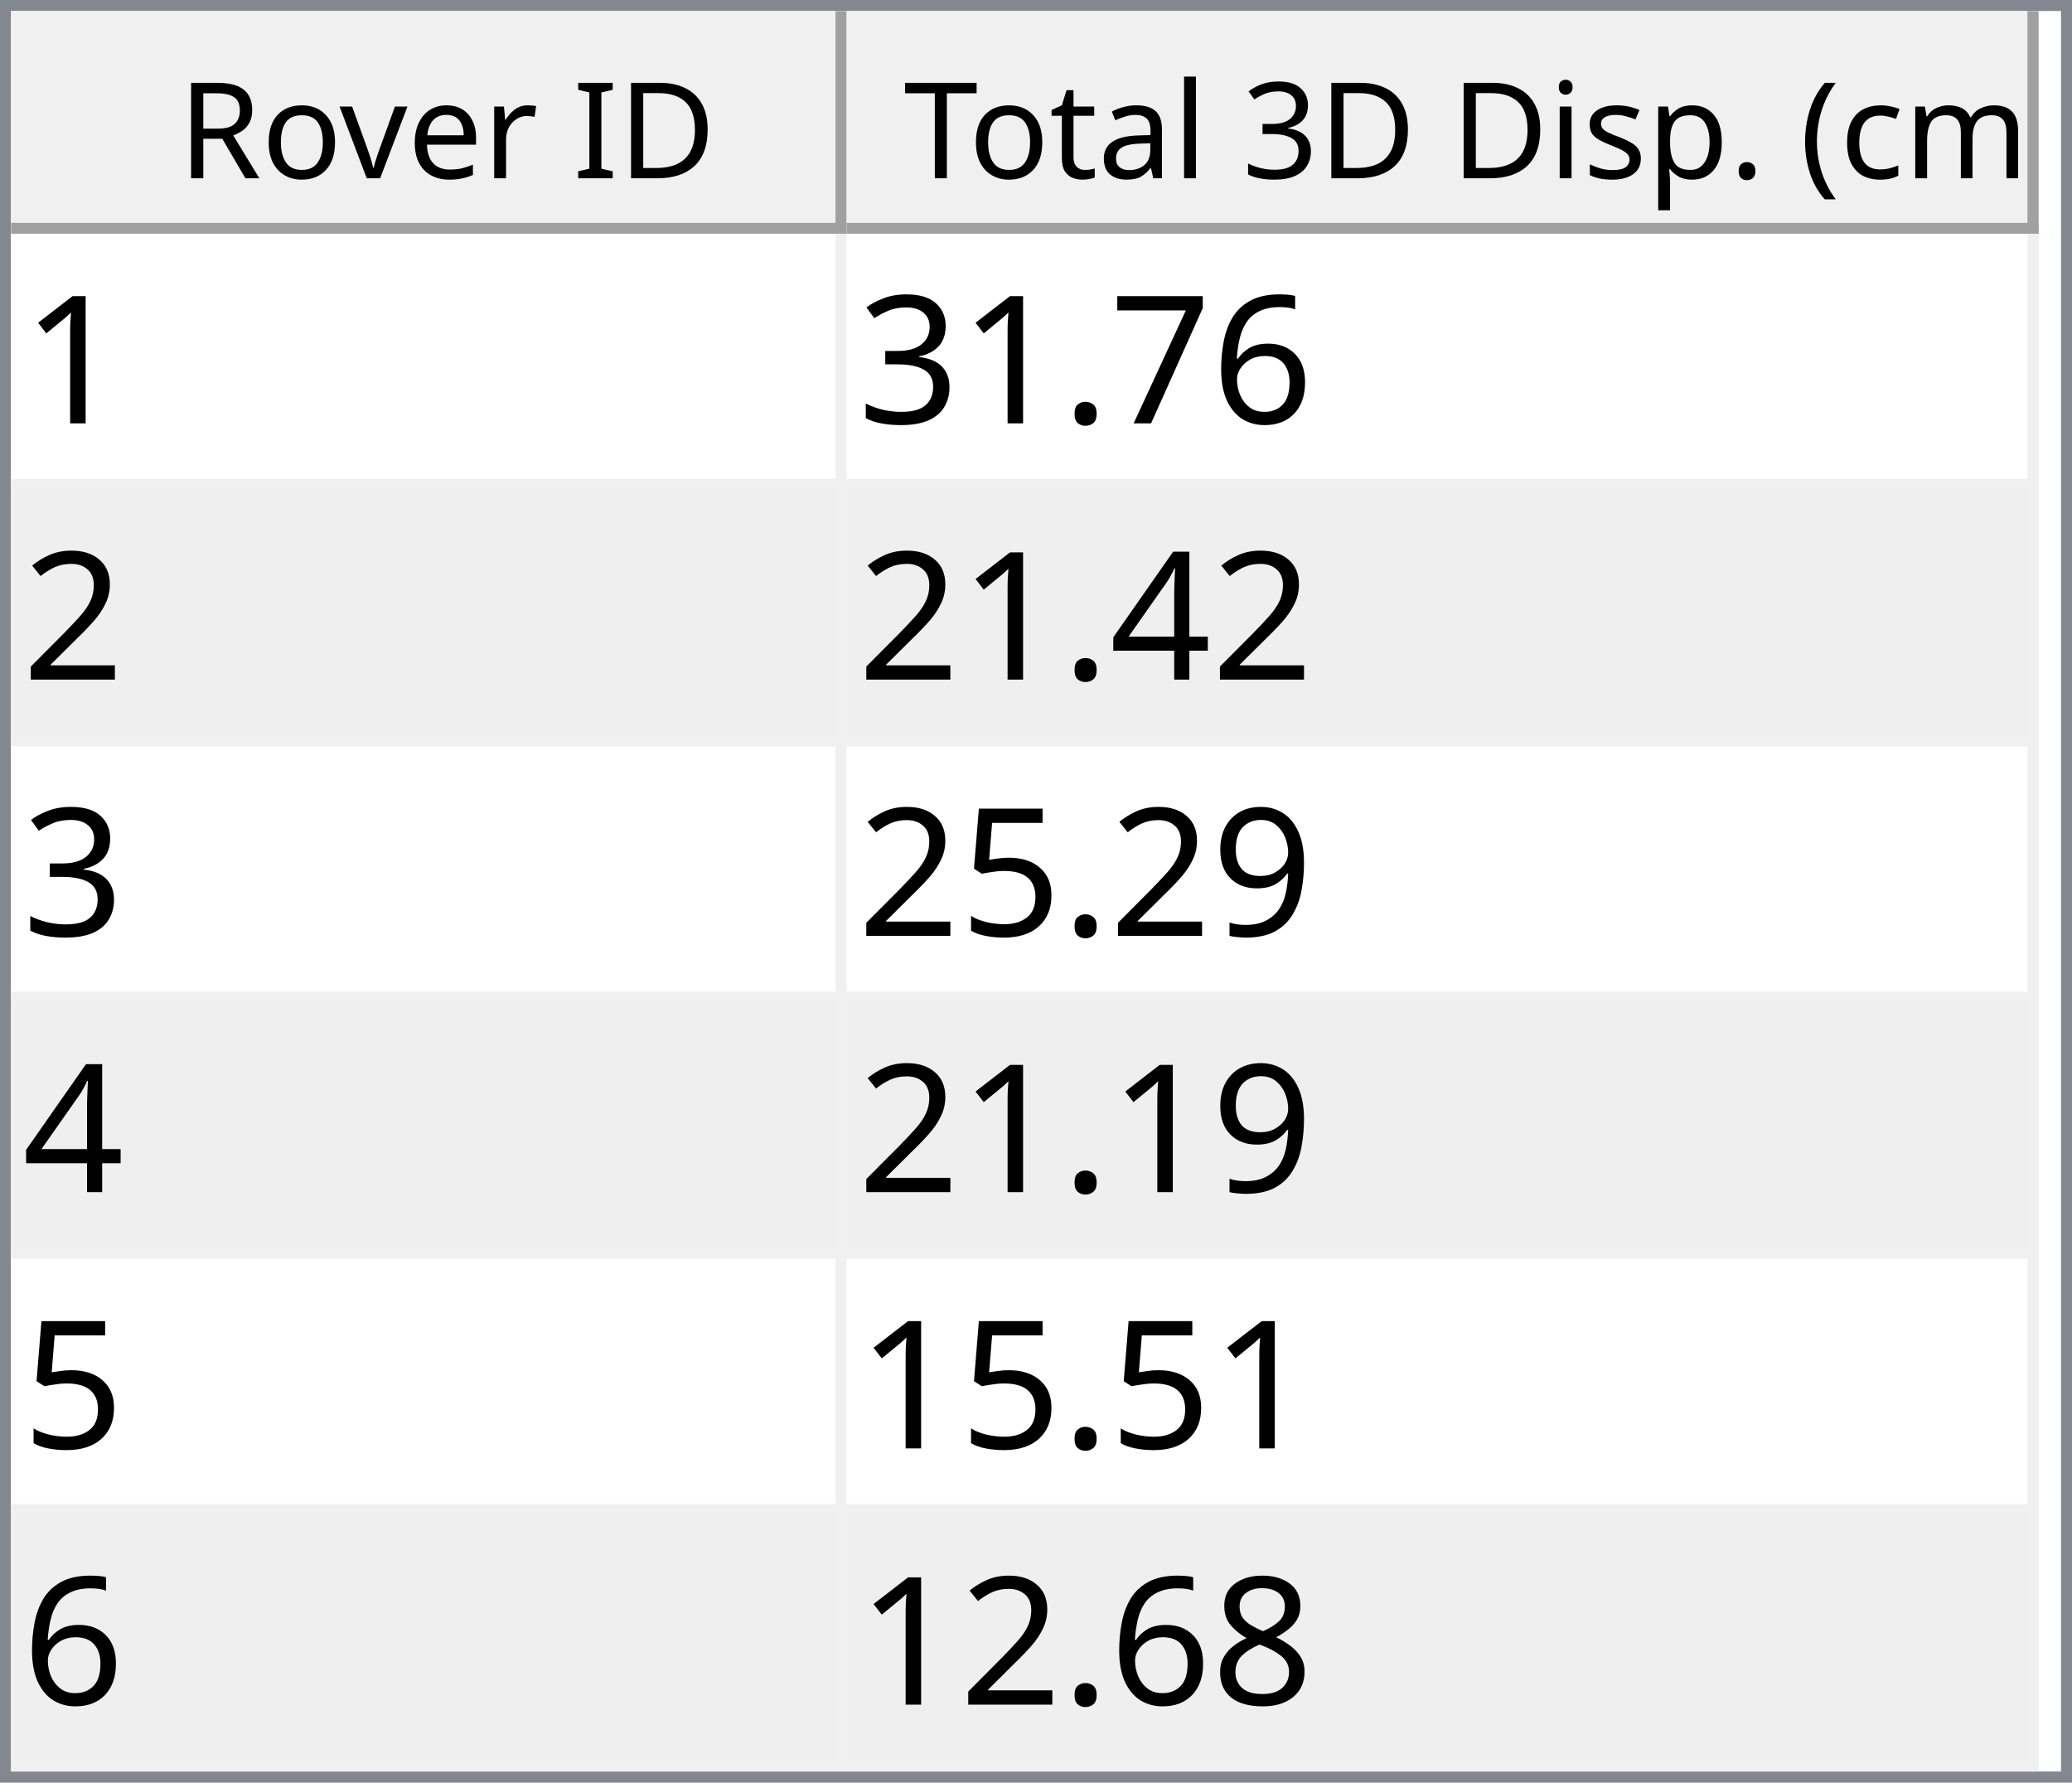
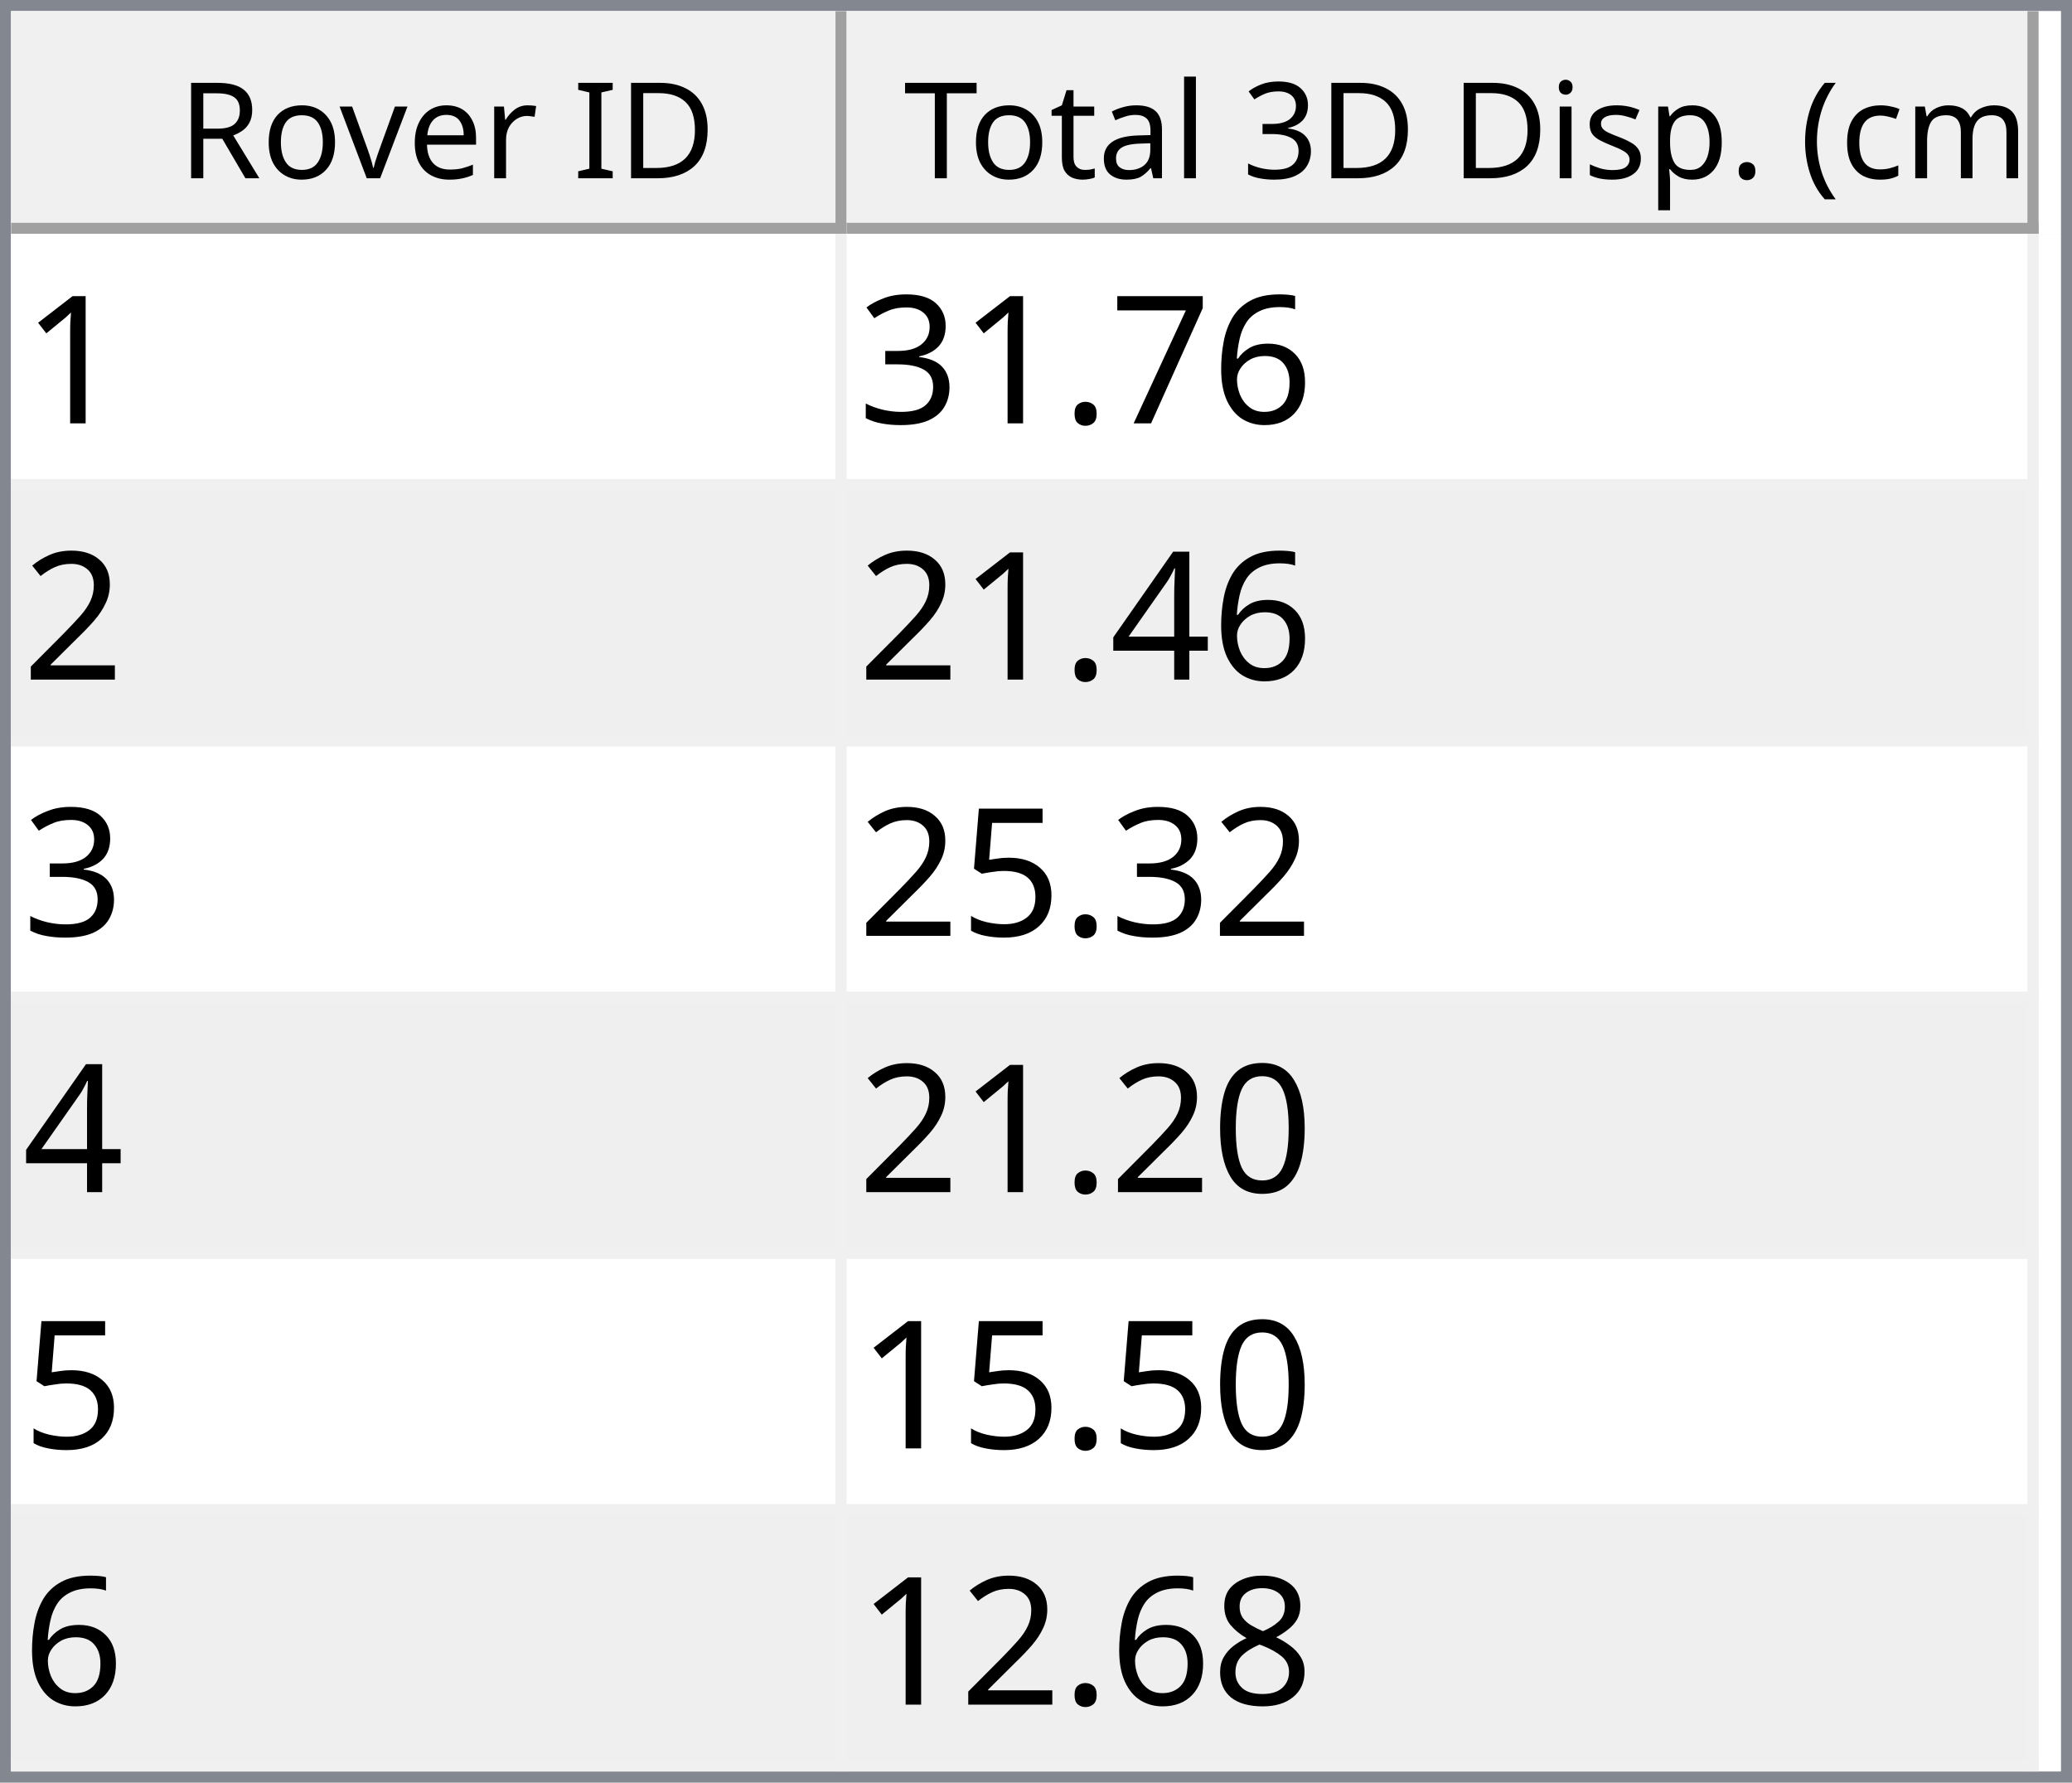
<svg xmlns="http://www.w3.org/2000/svg" style="fill-opacity:1; color-rendering:auto; color-interpolation:auto; text-rendering:auto; stroke:black; stroke-linecap:square; stroke-miterlimit:10; shape-rendering:auto; stroke-opacity:1; fill:black; stroke-dasharray:none; font-weight:normal; stroke-width:1; font-family:'Dialog'; font-style:normal; stroke-linejoin:miter; font-size:12px; stroke-dashoffset:0; image-rendering:auto;" width="186" height="160">
  <defs id="genericDefs" />
  <g>
    <defs id="defs1">
      <clipPath clipPathUnits="userSpaceOnUse" id="clipPath1">
        <path d="M0 0 L186 0 L186 160 L0 160 L0 0 Z" />
      </clipPath>
      <clipPath clipPathUnits="userSpaceOnUse" id="clipPath2">
        <path d="M0 0 L0 160 L186 160 L186 0 Z" />
      </clipPath>
      <clipPath clipPathUnits="userSpaceOnUse" id="clipPath3">
        <path d="M0 0 L0 20 L184 20 L184 0 Z" />
      </clipPath>
      <clipPath clipPathUnits="userSpaceOnUse" id="clipPath4">
        <path d="M0 0 L0 20 L75 20 L75 0 Z" />
      </clipPath>
      <clipPath clipPathUnits="userSpaceOnUse" id="clipPath5">
        <path d="M1 1 L1 19 L74 19 L74 1 Z" />
      </clipPath>
      <clipPath clipPathUnits="userSpaceOnUse" id="clipPath6">
        <path d="M0 0 L0 18 L73 18 L73 0 Z" />
      </clipPath>
      <clipPath clipPathUnits="userSpaceOnUse" id="clipPath7">
        <path d="M-0.5 -0.5 L-0.5 19.5 L74.5 19.5 L74.5 -0.5 Z" />
      </clipPath>
      <clipPath clipPathUnits="userSpaceOnUse" id="clipPath8">
        <path d="M0 0 L0 20 L107 20 L107 0 Z" />
      </clipPath>
      <clipPath clipPathUnits="userSpaceOnUse" id="clipPath9">
        <path d="M1 1 L1 19 L106 19 L106 1 Z" />
      </clipPath>
      <clipPath clipPathUnits="userSpaceOnUse" id="clipPath10">
        <path d="M0 0 L0 18 L105 18 L105 0 Z" />
      </clipPath>
      <clipPath clipPathUnits="userSpaceOnUse" id="clipPath11">
        <path d="M-0.5 -0.5 L-0.5 19.5 L106.5 19.5 L106.5 -0.5 Z" />
      </clipPath>
      <clipPath clipPathUnits="userSpaceOnUse" id="clipPath12">
        <path d="M0 0 L0 138 L184 138 L184 0 Z" />
      </clipPath>
      <clipPath clipPathUnits="userSpaceOnUse" id="clipPath13">
        <path d="M0 0 L0 138 L182 138 L182 0 Z" />
      </clipPath>
      <clipPath clipPathUnits="userSpaceOnUse" id="clipPath14">
        <path d="M-0.5 -0.5 L-0.5 137.5 L181.5 137.5 L181.5 -0.5 Z" />
      </clipPath>
      <clipPath clipPathUnits="userSpaceOnUse" id="clipPath15">
        <path d="M0 0 L0 22 L74 22 L74 0 Z" />
      </clipPath>
      <clipPath clipPathUnits="userSpaceOnUse" id="clipPath16">
        <path d="M0 0 L0 22 L106 22 L106 0 Z" />
      </clipPath>
      <font horiz-adv-x="64.551" id="font1">
        <font-face ascent="107.91" descent="25.098" units-per-em="100" style="font-style:normal; font-family:Segoe UI; font-weight:normal;" />
        <missing-glyph horiz-adv-x="64.551" d="M8.109 0 L8.109 68.266 L56.453 68.266 L56.453 0 L8.109 0 ZM15.328 7.234 L49.219 7.234 L49.219 61.031 L15.328 61.031 L15.328 7.234 Z" />
        <glyph unicode="D" horiz-adv-x="70.117" d="M9.188 0 L9.188 70.016 L28.516 70.016 Q65.531 70.016 65.531 35.891 Q65.531 19.672 55.25 9.836 Q44.969 0 27.734 0 L9.188 0 ZM17.391 62.594 L17.391 7.422 L27.828 7.422 Q41.609 7.422 49.273 14.797 Q56.938 22.172 56.938 35.688 Q56.938 62.594 28.328 62.594 L17.391 62.594 Z" />
        <glyph unicode="I" horiz-adv-x="26.611" d="M17.391 0 L9.188 0 L9.188 70.016 L17.391 70.016 L17.391 0 Z" />
        <glyph unicode=" " horiz-adv-x="27.393" d="" />
        <glyph unicode="r" horiz-adv-x="34.766" d="M34.188 41.891 Q32.078 43.5 28.125 43.5 Q23 43.5 19.555 38.672 Q16.109 33.844 16.109 25.484 L16.109 0 L8.109 0 L8.109 50 L16.109 50 L16.109 39.703 L16.312 39.703 Q18.016 44.969 21.531 47.922 Q25.047 50.875 29.391 50.875 Q32.516 50.875 34.188 50.203 L34.188 41.891 Z" />
        <glyph unicode="e" horiz-adv-x="52.295" d="M48.297 23 L12.984 23 Q13.188 14.656 17.484 10.109 Q21.781 5.562 29.297 5.562 Q37.75 5.562 44.828 11.141 L44.828 3.609 Q38.234 -1.172 27.391 -1.172 Q16.797 -1.172 10.742 5.641 Q4.688 12.453 4.688 24.812 Q4.688 36.469 11.305 43.82 Q17.922 51.172 27.734 51.172 Q37.547 51.172 42.922 44.828 Q48.297 38.484 48.297 27.203 L48.297 23 ZM40.094 29.781 Q40.047 36.719 36.75 40.578 Q33.453 44.438 27.594 44.438 Q21.922 44.438 17.969 40.383 Q14.016 36.328 13.094 29.781 L40.094 29.781 Z" />
        <glyph unicode="v" horiz-adv-x="47.9" d="M47.406 50 L27.484 0 L19.625 0 L0.688 50 L9.469 50 L22.172 13.672 Q23.578 9.672 23.922 6.688 L24.125 6.688 Q24.609 10.453 25.688 13.484 L38.969 50 L47.406 50 Z" />
        <glyph unicode="o" horiz-adv-x="58.594" d="M29 -1.172 Q17.922 -1.172 11.305 5.836 Q4.688 12.844 4.688 24.422 Q4.688 37.016 11.57 44.094 Q18.453 51.172 30.172 51.172 Q41.359 51.172 47.633 44.289 Q53.906 37.406 53.906 25.203 Q53.906 13.234 47.141 6.031 Q40.375 -1.172 29 -1.172 ZM29.594 44.438 Q21.875 44.438 17.383 39.188 Q12.891 33.938 12.891 24.703 Q12.891 15.828 17.43 10.695 Q21.969 5.562 29.594 5.562 Q37.359 5.562 41.531 10.594 Q45.703 15.625 45.703 24.906 Q45.703 34.281 41.531 39.359 Q37.359 44.438 29.594 44.438 Z" />
        <glyph unicode="R" horiz-adv-x="59.814" d="M59.375 0 L49.609 0 L37.891 19.625 Q36.281 22.359 34.766 24.289 Q33.25 26.219 31.664 27.438 Q30.078 28.656 28.25 29.219 Q26.422 29.781 24.125 29.781 L17.391 29.781 L17.391 0 L9.188 0 L9.188 70.016 L30.078 70.016 Q34.672 70.016 38.555 68.867 Q42.438 67.719 45.289 65.375 Q48.141 63.031 49.758 59.547 Q51.375 56.062 51.375 51.375 Q51.375 47.703 50.273 44.656 Q49.172 41.609 47.148 39.211 Q45.125 36.812 42.266 35.133 Q39.406 33.453 35.844 32.516 L35.844 32.328 Q37.594 31.547 38.891 30.547 Q40.188 29.547 41.359 28.18 Q42.531 26.812 43.68 25.078 Q44.828 23.344 46.234 21.047 L59.375 0 ZM17.391 62.594 L17.391 37.203 L28.516 37.203 Q31.594 37.203 34.203 38.133 Q36.812 39.062 38.719 40.797 Q40.625 42.531 41.703 45.047 Q42.781 47.562 42.781 50.688 Q42.781 56.297 39.141 59.445 Q35.5 62.594 28.609 62.594 L17.391 62.594 Z" />
        <glyph unicode=")" horiz-adv-x="30.176" d="M8.297 -15.922 L1.172 -15.922 Q16.406 2.344 16.406 26.812 Q16.406 51.469 1.078 70.016 L8.297 70.016 Q23.531 52.156 23.531 26.703 Q23.531 1.375 8.297 -15.922 Z" />
        <glyph unicode="m" horiz-adv-x="86.133" d="M79.109 0 L71.094 0 L71.094 28.719 Q71.094 37.016 68.531 40.727 Q65.969 44.438 59.906 44.438 Q54.781 44.438 51.195 39.75 Q47.609 35.062 47.609 28.516 L47.609 0 L39.594 0 L39.594 29.688 Q39.594 44.438 28.219 44.438 Q22.953 44.438 19.531 40.016 Q16.109 35.594 16.109 28.516 L16.109 0 L8.109 0 L8.109 50 L16.109 50 L16.109 42.094 L16.312 42.094 Q21.625 51.172 31.844 51.172 Q36.969 51.172 40.773 48.312 Q44.578 45.453 46 40.828 Q51.562 51.172 62.594 51.172 Q79.109 51.172 79.109 30.812 L79.109 0 Z" />
        <glyph unicode="c" horiz-adv-x="46.191" d="M42.188 2.297 Q36.422 -1.172 28.516 -1.172 Q17.828 -1.172 11.258 5.789 Q4.688 12.75 4.688 23.828 Q4.688 36.188 11.766 43.68 Q18.844 51.172 30.672 51.172 Q37.25 51.172 42.281 48.734 L42.281 40.531 Q36.719 44.438 30.375 44.438 Q22.703 44.438 17.797 38.945 Q12.891 33.453 12.891 24.516 Q12.891 15.719 17.508 10.641 Q22.125 5.562 29.891 5.562 Q36.422 5.562 42.188 9.906 L42.188 2.297 Z" />
        <glyph unicode="(" horiz-adv-x="30.176" d="M29.109 -15.922 L21.969 -15.922 Q6.844 1.375 6.844 26.703 Q6.844 52.156 21.969 70.016 L29.203 70.016 Q13.875 51.469 13.875 26.812 Q13.875 2.344 29.109 -15.922 Z" />
        <glyph unicode="." horiz-adv-x="21.68" d="M10.891 -1.078 Q8.641 -1.078 7.055 0.539 Q5.469 2.156 5.469 4.391 Q5.469 6.641 7.055 8.273 Q8.641 9.906 10.891 9.906 Q13.188 9.906 14.797 8.273 Q16.406 6.641 16.406 4.391 Q16.406 2.156 14.797 0.539 Q13.188 -1.078 10.891 -1.078 Z" />
        <glyph unicode="p" horiz-adv-x="58.789" d="M16.312 7.234 L16.109 7.234 L16.109 -23 L8.109 -23 L8.109 50 L16.109 50 L16.109 41.219 L16.312 41.219 Q22.219 51.172 33.594 51.172 Q43.266 51.172 48.688 44.461 Q54.109 37.75 54.109 26.469 Q54.109 13.922 48 6.375 Q41.891 -1.172 31.297 -1.172 Q21.578 -1.172 16.312 7.234 ZM16.109 27.391 L16.109 20.406 Q16.109 14.203 20.141 9.883 Q24.172 5.562 30.375 5.562 Q37.641 5.562 41.773 11.133 Q45.906 16.703 45.906 26.609 Q45.906 34.969 42.047 39.703 Q38.188 44.438 31.594 44.438 Q24.609 44.438 20.359 39.578 Q16.109 34.719 16.109 27.391 Z" />
        <glyph unicode="s" horiz-adv-x="42.432" d="M5.078 1.812 L5.078 10.406 Q11.625 5.562 19.484 5.562 Q30.031 5.562 30.031 12.594 Q30.031 14.594 29.125 15.992 Q28.219 17.391 26.68 18.461 Q25.141 19.531 23.07 20.383 Q21 21.234 18.609 22.172 Q15.281 23.484 12.766 24.828 Q10.25 26.172 8.57 27.859 Q6.891 29.547 6.031 31.695 Q5.172 33.844 5.172 36.719 Q5.172 40.234 6.789 42.945 Q8.406 45.656 11.086 47.484 Q13.766 49.312 17.211 50.242 Q20.656 51.172 24.312 51.172 Q30.812 51.172 35.938 48.922 L35.938 40.828 Q30.422 44.438 23.25 44.438 Q21 44.438 19.195 43.922 Q17.391 43.406 16.094 42.477 Q14.797 41.547 14.086 40.258 Q13.375 38.969 13.375 37.406 Q13.375 35.453 14.086 34.133 Q14.797 32.812 16.164 31.789 Q17.531 30.766 19.484 29.938 Q21.438 29.109 23.922 28.125 Q27.25 26.859 29.883 25.516 Q32.516 24.172 34.375 22.484 Q36.234 20.797 37.234 18.602 Q38.234 16.406 38.234 13.375 Q38.234 9.672 36.602 6.938 Q34.969 4.203 32.234 2.398 Q29.5 0.594 25.93 -0.289 Q22.359 -1.172 18.453 -1.172 Q10.75 -1.172 5.078 1.812 Z" />
        <glyph unicode="i" horiz-adv-x="24.219" d="M12.203 62.703 Q10.062 62.703 8.547 64.164 Q7.031 65.625 7.031 67.875 Q7.031 70.125 8.547 71.609 Q10.062 73.094 12.203 73.094 Q14.406 73.094 15.945 71.609 Q17.484 70.125 17.484 67.875 Q17.484 65.719 15.945 64.211 Q14.406 62.703 12.203 62.703 ZM16.109 0 L8.109 0 L8.109 50 L16.109 50 L16.109 0 Z" />
        <glyph unicode="3" horiz-adv-x="53.906" d="M46.531 19.828 Q46.531 15.094 44.75 11.211 Q42.969 7.328 39.719 4.57 Q36.469 1.812 31.93 0.297 Q27.391 -1.219 21.922 -1.219 Q11.922 -1.219 6 2.594 L6 11.188 Q13.094 5.609 22.219 5.609 Q25.875 5.609 28.828 6.539 Q31.781 7.469 33.906 9.227 Q36.031 10.984 37.18 13.477 Q38.328 15.969 38.328 19.094 Q38.328 32.812 18.797 32.812 L12.984 32.812 L12.984 39.594 L18.5 39.594 Q35.797 39.594 35.797 52.484 Q35.797 64.406 22.609 64.406 Q15.188 64.406 8.688 59.422 L8.688 67.188 Q15.375 71.188 24.609 71.188 Q29 71.188 32.57 69.969 Q36.141 68.75 38.68 66.555 Q41.219 64.359 42.609 61.281 Q44 58.203 44 54.5 Q44 40.672 30.031 36.719 L30.031 36.531 Q33.594 36.141 36.625 34.797 Q39.656 33.453 41.852 31.305 Q44.047 29.156 45.289 26.25 Q46.531 23.344 46.531 19.828 Z" />
        <glyph unicode="l" horiz-adv-x="24.219" d="M16.109 0 L8.109 0 L8.109 74.031 L16.109 74.031 L16.109 0 Z" />
        <glyph unicode="a" horiz-adv-x="50.879" d="M43.891 0 L35.891 0 L35.891 7.812 L35.688 7.812 Q30.469 -1.172 20.312 -1.172 Q12.844 -1.172 8.617 2.781 Q4.391 6.734 4.391 13.281 Q4.391 27.297 20.906 29.594 L35.891 31.688 Q35.891 44.438 25.594 44.438 Q16.547 44.438 9.281 38.281 L9.281 46.484 Q16.656 51.172 26.266 51.172 Q43.891 51.172 43.891 32.516 L43.891 0 ZM35.891 25.297 L23.828 23.641 Q18.266 22.859 15.43 20.875 Q12.594 18.891 12.594 13.875 Q12.594 10.203 15.211 7.883 Q17.828 5.562 22.172 5.562 Q28.125 5.562 32.008 9.742 Q35.891 13.922 35.891 20.312 L35.891 25.297 Z" />
        <glyph unicode="t" horiz-adv-x="33.887" d="M31.297 0.484 Q28.469 -1.078 23.828 -1.078 Q10.688 -1.078 10.688 13.578 L10.688 43.172 L2.094 43.172 L2.094 50 L10.688 50 L10.688 62.203 L18.703 64.797 L18.703 50 L31.297 50 L31.297 43.172 L18.703 43.172 L18.703 14.984 Q18.703 9.969 20.414 7.82 Q22.125 5.672 26.078 5.672 Q29.109 5.672 31.297 7.328 L31.297 0.484 Z" />
        <glyph unicode="T" horiz-adv-x="52.393" d="M50.594 62.594 L30.375 62.594 L30.375 0 L22.172 0 L22.172 62.594 L2 62.594 L2 70.016 L50.594 70.016 L50.594 62.594 Z" />
      </font>
      <font horiz-adv-x="75.0" id="font2">
        <font-face ascent="100.537" descent="21.973" units-per-em="100" style="font-style:normal; font-family:sans-serif; font-weight:normal;" />
        <missing-glyph horiz-adv-x="75.0" d="M12.5 0 L12.5 62.5 L62.5 62.5 L62.5 0 L12.5 0 ZM14.062 1.562 L60.938 1.562 L60.938 60.938 L14.062 60.938 L14.062 1.562 Z" />
        <glyph unicode="1" horiz-adv-x="55.615" d="M37.25 0 L28.469 0 L28.469 56 Q25.297 52.984 20.141 49.953 Q14.984 46.922 10.891 45.406 L10.891 53.906 Q18.266 57.375 23.781 62.305 Q29.297 67.234 31.594 71.875 L37.25 71.875 L37.25 0 Z" />
        <glyph unicode="6" horiz-adv-x="55.615" d="M49.75 54.047 L41.016 53.375 Q39.844 58.547 37.703 60.891 Q34.125 64.656 28.906 64.656 Q24.703 64.656 21.531 62.312 Q17.391 59.281 14.992 53.469 Q12.594 47.656 12.5 36.922 Q15.672 41.75 20.266 44.094 Q24.859 46.438 29.891 46.438 Q38.672 46.438 44.852 39.969 Q51.031 33.5 51.031 23.25 Q51.031 16.5 48.125 10.719 Q45.219 4.938 40.141 1.859 Q35.062 -1.219 28.609 -1.219 Q17.625 -1.219 10.695 6.859 Q3.766 14.938 3.766 33.5 Q3.766 54.25 11.422 63.672 Q18.109 71.875 29.438 71.875 Q37.891 71.875 43.289 67.141 Q48.688 62.406 49.75 54.047 ZM13.875 23.188 Q13.875 18.656 15.797 14.508 Q17.719 10.359 21.188 8.18 Q24.656 6 28.469 6 Q34.031 6 38.039 10.492 Q42.047 14.984 42.047 22.703 Q42.047 30.125 38.086 34.398 Q34.125 38.672 28.125 38.672 Q22.172 38.672 18.023 34.398 Q13.875 30.125 13.875 23.188 Z" />
        <glyph unicode="7" horiz-adv-x="55.615" d="M4.734 62.203 L4.734 70.656 L51.078 70.656 L51.078 63.812 Q44.234 56.547 37.523 44.484 Q30.812 32.422 27.156 19.672 Q24.516 10.688 23.781 0 L14.75 0 Q14.891 8.453 18.062 20.414 Q21.234 32.375 27.172 43.484 Q33.109 54.594 39.797 62.203 L4.734 62.203 Z" />
        <glyph unicode="." horiz-adv-x="27.783" d="M9.078 0 L9.078 10.016 L19.094 10.016 L19.094 0 L9.078 0 Z" />
        <glyph unicode="3" horiz-adv-x="55.615" d="M4.203 18.891 L12.984 20.062 Q14.5 12.594 18.141 9.297 Q21.781 6 27 6 Q33.203 6 37.477 10.297 Q41.75 14.594 41.75 20.953 Q41.75 27 37.797 30.93 Q33.844 34.859 27.734 34.859 Q25.25 34.859 21.531 33.891 L22.516 41.609 Q23.391 41.5 23.922 41.5 Q29.547 41.5 34.039 44.43 Q38.531 47.359 38.531 53.469 Q38.531 58.297 35.258 61.477 Q31.984 64.656 26.812 64.656 Q21.688 64.656 18.266 61.43 Q14.844 58.203 13.875 51.766 L5.078 53.328 Q6.688 62.156 12.398 67.016 Q18.109 71.875 26.609 71.875 Q32.469 71.875 37.398 69.359 Q42.328 66.844 44.945 62.5 Q47.562 58.156 47.562 53.266 Q47.562 48.641 45.07 44.828 Q42.578 41.016 37.703 38.766 Q44.047 37.312 47.562 32.695 Q51.078 28.078 51.078 21.141 Q51.078 11.766 44.242 5.25 Q37.406 -1.266 26.953 -1.266 Q17.531 -1.266 11.305 4.352 Q5.078 9.969 4.203 18.891 Z" />
        <glyph unicode="2" horiz-adv-x="55.615" d="M50.344 8.453 L50.344 0 L3.031 0 Q2.938 3.172 4.047 6.109 Q5.859 10.938 9.836 15.625 Q13.812 20.312 21.344 26.469 Q33.016 36.031 37.117 41.625 Q41.219 47.219 41.219 52.203 Q41.219 57.422 37.477 61.008 Q33.734 64.594 27.734 64.594 Q21.391 64.594 17.578 60.789 Q13.766 56.984 13.719 50.25 L4.688 51.172 Q5.609 61.281 11.664 66.578 Q17.719 71.875 27.938 71.875 Q38.234 71.875 44.242 66.164 Q50.25 60.453 50.25 52 Q50.25 47.703 48.492 43.555 Q46.734 39.406 42.656 34.812 Q38.578 30.219 29.109 22.219 Q21.188 15.578 18.945 13.211 Q16.703 10.844 15.234 8.453 L50.344 8.453 Z" />
        <glyph unicode="4" horiz-adv-x="55.615" d="M32.328 0 L32.328 17.141 L1.266 17.141 L1.266 25.203 L33.938 71.578 L41.109 71.578 L41.109 25.203 L50.781 25.203 L50.781 17.141 L41.109 17.141 L41.109 0 L32.328 0 ZM32.328 25.203 L32.328 57.469 L9.906 25.203 L32.328 25.203 Z" />
-         <glyph unicode="9" horiz-adv-x="55.615" d="M5.469 16.547 L13.922 17.328 Q14.984 11.375 18.016 8.688 Q21.047 6 25.781 6 Q29.828 6 32.883 7.859 Q35.938 9.719 37.891 12.82 Q39.844 15.922 41.164 21.195 Q42.484 26.469 42.484 31.938 Q42.484 32.516 42.438 33.688 Q39.797 29.5 35.234 26.883 Q30.672 24.266 25.344 24.266 Q16.453 24.266 10.305 30.711 Q4.156 37.156 4.156 47.703 Q4.156 58.594 10.578 65.234 Q17 71.875 26.656 71.875 Q33.641 71.875 39.43 68.117 Q45.219 64.359 48.219 57.398 Q51.219 50.438 51.219 37.25 Q51.219 23.531 48.242 15.406 Q45.266 7.281 39.383 3.031 Q33.5 -1.219 25.594 -1.219 Q17.188 -1.219 11.867 3.445 Q6.547 8.109 5.469 16.547 ZM41.453 48.141 Q41.453 55.719 37.43 60.156 Q33.406 64.594 27.734 64.594 Q21.875 64.594 17.531 59.812 Q13.188 55.031 13.188 47.406 Q13.188 40.578 17.312 36.305 Q21.438 32.031 27.484 32.031 Q33.594 32.031 37.523 36.305 Q41.453 40.578 41.453 48.141 Z" />
        <glyph unicode="5" horiz-adv-x="55.615" d="M4.156 18.75 L13.375 19.531 Q14.406 12.797 18.141 9.398 Q21.875 6 27.156 6 Q33.5 6 37.891 10.789 Q42.281 15.578 42.281 23.484 Q42.281 31 38.062 35.352 Q33.844 39.703 27 39.703 Q22.75 39.703 19.336 37.773 Q15.922 35.844 13.969 32.766 L5.719 33.844 L12.641 70.609 L48.25 70.609 L48.25 62.203 L19.672 62.203 L15.828 42.969 Q22.266 47.469 29.344 47.469 Q38.719 47.469 45.164 40.969 Q51.609 34.469 51.609 24.266 Q51.609 14.547 45.953 7.469 Q39.062 -1.219 27.156 -1.219 Q17.391 -1.219 11.211 4.25 Q5.031 9.719 4.156 18.75 Z" />
+         <glyph unicode="0" horiz-adv-x="55.615" d="M4.156 35.297 Q4.156 48 6.766 55.742 Q9.375 63.484 14.523 67.68 Q19.672 71.875 27.484 71.875 Q33.25 71.875 37.594 69.555 Q41.938 67.234 44.773 62.867 Q47.609 58.5 49.219 52.227 Q50.828 45.953 50.828 35.297 Q50.828 22.703 48.242 14.969 Q45.656 7.234 40.508 3.008 Q35.359 -1.219 27.484 -1.219 Q17.141 -1.219 11.234 6.203 Q4.156 15.141 4.156 35.297 ZM13.188 35.297 Q13.188 17.672 17.312 11.836 Q21.438 6 27.484 6 Q33.547 6 37.672 11.859 Q41.797 17.719 41.797 35.297 Q41.797 52.984 37.672 58.789 Q33.547 64.594 27.391 64.594 Q21.344 64.594 17.719 59.469 Q13.188 52.938 13.188 35.297 Z" />
        <glyph unicode="8" horiz-adv-x="55.615" d="M17.672 38.812 Q12.203 40.828 9.57 44.539 Q6.938 48.25 6.938 53.422 Q6.938 61.234 12.555 66.555 Q18.172 71.875 27.484 71.875 Q36.859 71.875 42.578 66.43 Q48.297 60.984 48.297 53.172 Q48.297 48.188 45.68 44.508 Q43.062 40.828 37.75 38.812 Q44.344 36.672 47.781 31.883 Q51.219 27.094 51.219 20.453 Q51.219 11.281 44.727 5.031 Q38.234 -1.219 27.641 -1.219 Q17.047 -1.219 10.547 5.055 Q4.047 11.328 4.047 20.703 Q4.047 27.688 7.594 32.398 Q11.141 37.109 17.672 38.812 ZM15.922 53.719 Q15.922 48.641 19.195 45.414 Q22.469 42.188 27.688 42.188 Q32.766 42.188 36.016 45.383 Q39.266 48.578 39.266 53.219 Q39.266 58.062 35.914 61.359 Q32.562 64.656 27.594 64.656 Q22.562 64.656 19.242 61.43 Q15.922 58.203 15.922 53.719 ZM13.094 20.656 Q13.094 16.891 14.875 13.375 Q16.656 9.859 20.172 7.93 Q23.688 6 27.734 6 Q34.031 6 38.133 10.055 Q42.234 14.109 42.234 20.359 Q42.234 26.703 38.016 30.859 Q33.797 35.016 27.438 35.016 Q21.234 35.016 17.164 30.914 Q13.094 26.812 13.094 20.656 Z" />
      </font>
    </defs>
    <g style="fill:white; stroke:white;">
      <rect x="0" y="0" width="186" style="clip-path:url(#clipPath1); stroke:none;" height="160" />
    </g>
    <g style="fill:white; text-rendering:optimizeSpeed; color-rendering:optimizeSpeed; image-rendering:optimizeSpeed; shape-rendering:crispEdges; stroke:white; color-interpolation:sRGB;">
      <rect x="0" width="186" height="160" y="0" style="stroke:none;" />
      <path style="stroke:none;" d="M0 160 L186 160 L186 0 L0 0 Z" />
    </g>
    <g style="fill:rgb(240,240,240); font-family:'Segoe UI'; stroke:rgb(240,240,240);">
      <rect x="0" y="0" width="186" style="clip-path:url(#clipPath2); stroke:none;" height="160" />
    </g>
    <g style="fill:rgb(130,135,144); font-family:'Segoe UI'; stroke:rgb(130,135,144);">
      <path d="M0 0 L186 0 L186 160 L0 160 L0 0 ZM1 1 L185 1 L185 159 L1 159 L1 1 Z" style="fill-rule:evenodd; clip-path:url(#clipPath2); stroke:none;" />
    </g>
    <g style="fill:white; font-family:'Segoe UI'; stroke:white;" transform="translate(1,1)">
      <rect x="0" y="0" width="184" style="clip-path:url(#clipPath3); stroke:none;" height="20" />
    </g>
    <g style="fill:rgb(240,240,240); font-family:'Segoe UI'; stroke:rgb(240,240,240);" transform="translate(1,1)">
      <rect x="0" y="0" width="75" style="clip-path:url(#clipPath4); stroke:none;" height="20" />
    </g>
    <g style="font-family:'Segoe UI';" transform="translate(2,2)">
      <text x="14" xml:space="preserve" y="14" style="clip-path:url(#clipPath6); stroke:none;">Rover ID</text>
    </g>
    <g style="fill:rgb(160,160,160); font-family:'Segoe UI'; stroke:rgb(160,160,160); stroke-linejoin:bevel;" transform="translate(1.5,1.5)">
      <line x1="74" x2="74" y1="0" style="fill:none; clip-path:url(#clipPath7);" y2="19" />
    </g>
    <g style="fill:rgb(160,160,160); font-family:'Segoe UI'; stroke:rgb(160,160,160); stroke-linejoin:bevel;" transform="matrix(1,0,0,1,1,1) translate(0.5,0.5)">
      <line x1="0" x2="74" y1="19" style="fill:none; clip-path:url(#clipPath7);" y2="19" />
    </g>
    <g style="fill:rgb(240,240,240); font-family:'Segoe UI'; stroke:rgb(240,240,240);" transform="translate(76,1)">
      <rect x="0" y="0" width="107" style="clip-path:url(#clipPath8); stroke:none;" height="20" />
    </g>
    <g style="font-family:'Segoe UI';" transform="translate(77,2)">
      <text x="1" xml:space="preserve" y="14" style="clip-path:url(#clipPath10); stroke:none;"> Total 3D Disp. (cm)</text>
    </g>
    <g style="fill:rgb(160,160,160); font-family:'Segoe UI'; stroke:rgb(160,160,160); stroke-linejoin:bevel;" transform="translate(76.5,1.5)">
      <line x1="106" x2="106" y1="0" style="fill:none; clip-path:url(#clipPath11);" y2="19" />
    </g>
    <g style="fill:rgb(160,160,160); font-family:'Segoe UI'; stroke:rgb(160,160,160); stroke-linejoin:bevel;" transform="matrix(1,0,0,1,76,1) translate(0.5,0.5)">
      <line x1="0" x2="106" y1="19" style="fill:none; clip-path:url(#clipPath11);" y2="19" />
    </g>
    <g style="fill:white; font-family:'Segoe UI'; stroke:white;" transform="translate(1,21)">
      <rect x="0" y="0" width="184" style="clip-path:url(#clipPath12); stroke:none;" height="138" />
    </g>
    <g style="fill:rgb(240,240,240); font-size:16px; font-family:sans-serif; stroke:rgb(240,240,240);" transform="translate(1,21)">
      <rect x="0" y="0" width="182" style="clip-path:url(#clipPath13); stroke:none;" height="138" />
      <line transform="translate(0.5,0.5)" x1="0" x2="181" y1="22" style="clip-path:url(#clipPath14); fill:none; stroke-linejoin:bevel;" y2="22" />
    </g>
    <g transform="matrix(1,0,0,1,1,21) translate(0.5,0.5)" style="fill:rgb(240,240,240); font-size:16px; font-family:sans-serif; stroke:rgb(240,240,240); stroke-linejoin:bevel;">
      <line x1="0" x2="181" y1="45" style="fill:none; clip-path:url(#clipPath14);" y2="45" />
    </g>
    <g transform="matrix(1,0,0,1,1,21) translate(0.5,0.5)" style="fill:rgb(240,240,240); font-size:16px; font-family:sans-serif; stroke:rgb(240,240,240); stroke-linejoin:bevel;">
      <line x1="0" x2="181" y1="68" style="fill:none; clip-path:url(#clipPath14);" y2="68" />
    </g>
    <g transform="matrix(1,0,0,1,1,21) translate(0.5,0.5)" style="fill:rgb(240,240,240); font-size:16px; font-family:sans-serif; stroke:rgb(240,240,240); stroke-linejoin:bevel;">
      <line x1="0" x2="181" y1="91" style="fill:none; clip-path:url(#clipPath14);" y2="91" />
    </g>
    <g transform="matrix(1,0,0,1,1,21) translate(0.5,0.5)" style="fill:rgb(240,240,240); font-size:16px; font-family:sans-serif; stroke:rgb(240,240,240); stroke-linejoin:bevel;">
      <line x1="0" x2="181" y1="114" style="fill:none; clip-path:url(#clipPath14);" y2="114" />
    </g>
    <g transform="matrix(1,0,0,1,1,21) translate(0.5,0.5)" style="fill:rgb(240,240,240); font-size:16px; font-family:sans-serif; stroke:rgb(240,240,240); stroke-linejoin:bevel;">
      <line x1="0" x2="181" y1="137" style="fill:none; clip-path:url(#clipPath14);" y2="137" />
    </g>
    <g transform="matrix(1,0,0,1,1,21) translate(0.5,0.5)" style="fill:rgb(240,240,240); font-size:16px; font-family:sans-serif; stroke:rgb(240,240,240); stroke-linejoin:bevel;">
      <line x1="74" x2="74" y1="0" style="fill:none; clip-path:url(#clipPath14);" y2="137" />
    </g>
    <g transform="matrix(1,0,0,1,1,21) translate(0.5,0.5)" style="fill:rgb(240,240,240); font-size:16px; font-family:sans-serif; stroke:rgb(240,240,240); stroke-linejoin:bevel;">
      <line x1="181" x2="181" y1="0" style="fill:none; clip-path:url(#clipPath14);" y2="137" />
    </g>
    <g style="fill:white; font-size:16px; font-family:sans-serif; stroke:white;" transform="matrix(1,0,0,1,1,21)">
      <rect x="0" y="0" width="74" style="clip-path:url(#clipPath15); stroke:none;" height="22" />
      <text x="1" y="17" style="fill:black; clip-path:url(#clipPath15); stroke:none;" xml:space="preserve">1</text>
    </g>
    <g style="fill:white; font-size:16px; font-family:sans-serif; stroke:white;" transform="matrix(1,0,0,1,1,21) translate(75,0)">
      <rect x="0" y="0" width="106" style="clip-path:url(#clipPath16); stroke:none;" height="22" />
      <text x="1" y="17" style="fill:black; clip-path:url(#clipPath16); stroke:none;" xml:space="preserve">31.76</text>
    </g>
    <g style="fill:rgb(239,239,239); font-size:16px; font-family:sans-serif; stroke:rgb(239,239,239);" transform="matrix(1,0,0,1,1,21) translate(0,23)">
      <rect x="0" y="0" width="74" style="clip-path:url(#clipPath15); stroke:none;" height="22" />
      <text x="1" y="17" style="fill:black; clip-path:url(#clipPath15); stroke:none;" xml:space="preserve">2</text>
    </g>
    <g style="fill:rgb(239,239,239); font-size:16px; font-family:sans-serif; stroke:rgb(239,239,239);" transform="matrix(1,0,0,1,1,21) translate(75,23)">
      <rect x="0" y="0" width="106" style="clip-path:url(#clipPath16); stroke:none;" height="22" />
-       <text x="1" y="17" style="fill:black; clip-path:url(#clipPath16); stroke:none;" xml:space="preserve">21.42</text>
+       <text x="1" y="17" style="fill:black; clip-path:url(#clipPath16); stroke:none;" xml:space="preserve">21.46</text>
    </g>
    <g style="fill:white; font-size:16px; font-family:sans-serif; stroke:white;" transform="matrix(1,0,0,1,1,21) translate(0,46)">
      <rect x="0" y="0" width="74" style="clip-path:url(#clipPath15); stroke:none;" height="22" />
      <text x="1" y="17" style="fill:black; clip-path:url(#clipPath15); stroke:none;" xml:space="preserve">3</text>
    </g>
    <g style="fill:white; font-size:16px; font-family:sans-serif; stroke:white;" transform="matrix(1,0,0,1,1,21) translate(75,46)">
      <rect x="0" y="0" width="106" style="clip-path:url(#clipPath16); stroke:none;" height="22" />
-       <text x="1" y="17" style="fill:black; clip-path:url(#clipPath16); stroke:none;" xml:space="preserve">25.29</text>
+       <text x="1" y="17" style="fill:black; clip-path:url(#clipPath16); stroke:none;" xml:space="preserve">25.32</text>
    </g>
    <g style="fill:rgb(239,239,239); font-size:16px; font-family:sans-serif; stroke:rgb(239,239,239);" transform="matrix(1,0,0,1,1,21) translate(0,69)">
      <rect x="0" y="0" width="74" style="clip-path:url(#clipPath15); stroke:none;" height="22" />
      <text x="1" y="17" style="fill:black; clip-path:url(#clipPath15); stroke:none;" xml:space="preserve">4</text>
    </g>
    <g style="fill:rgb(239,239,239); font-size:16px; font-family:sans-serif; stroke:rgb(239,239,239);" transform="matrix(1,0,0,1,1,21) translate(75,69)">
      <rect x="0" y="0" width="106" style="clip-path:url(#clipPath16); stroke:none;" height="22" />
-       <text x="1" y="17" style="fill:black; clip-path:url(#clipPath16); stroke:none;" xml:space="preserve">21.19</text>
+       <text x="1" y="17" style="fill:black; clip-path:url(#clipPath16); stroke:none;" xml:space="preserve">21.20</text>
    </g>
    <g style="fill:white; font-size:16px; font-family:sans-serif; stroke:white;" transform="matrix(1,0,0,1,1,21) translate(0,92)">
      <rect x="0" y="0" width="74" style="clip-path:url(#clipPath15); stroke:none;" height="22" />
      <text x="1" y="17" style="fill:black; clip-path:url(#clipPath15); stroke:none;" xml:space="preserve">5</text>
    </g>
    <g style="fill:white; font-size:16px; font-family:sans-serif; stroke:white;" transform="matrix(1,0,0,1,1,21) translate(75,92)">
      <rect x="0" y="0" width="106" style="clip-path:url(#clipPath16); stroke:none;" height="22" />
-       <text x="1" y="17" style="fill:black; clip-path:url(#clipPath16); stroke:none;" xml:space="preserve">15.51</text>
+       <text x="1" y="17" style="fill:black; clip-path:url(#clipPath16); stroke:none;" xml:space="preserve">15.50</text>
    </g>
    <g style="fill:rgb(239,239,239); font-size:16px; font-family:sans-serif; stroke:rgb(239,239,239);" transform="matrix(1,0,0,1,1,21) translate(0,115)">
      <rect x="0" y="0" width="74" style="clip-path:url(#clipPath15); stroke:none;" height="22" />
      <text x="1" y="17" style="fill:black; clip-path:url(#clipPath15); stroke:none;" xml:space="preserve">6</text>
    </g>
    <g style="fill:rgb(239,239,239); font-size:16px; font-family:sans-serif; stroke:rgb(239,239,239);" transform="matrix(1,0,0,1,1,21) translate(75,115)">
      <rect x="0" y="0" width="106" style="clip-path:url(#clipPath16); stroke:none;" height="22" />
      <text x="1" y="17" style="fill:black; clip-path:url(#clipPath16); stroke:none;" xml:space="preserve">12.68</text>
    </g>
  </g>
</svg>
